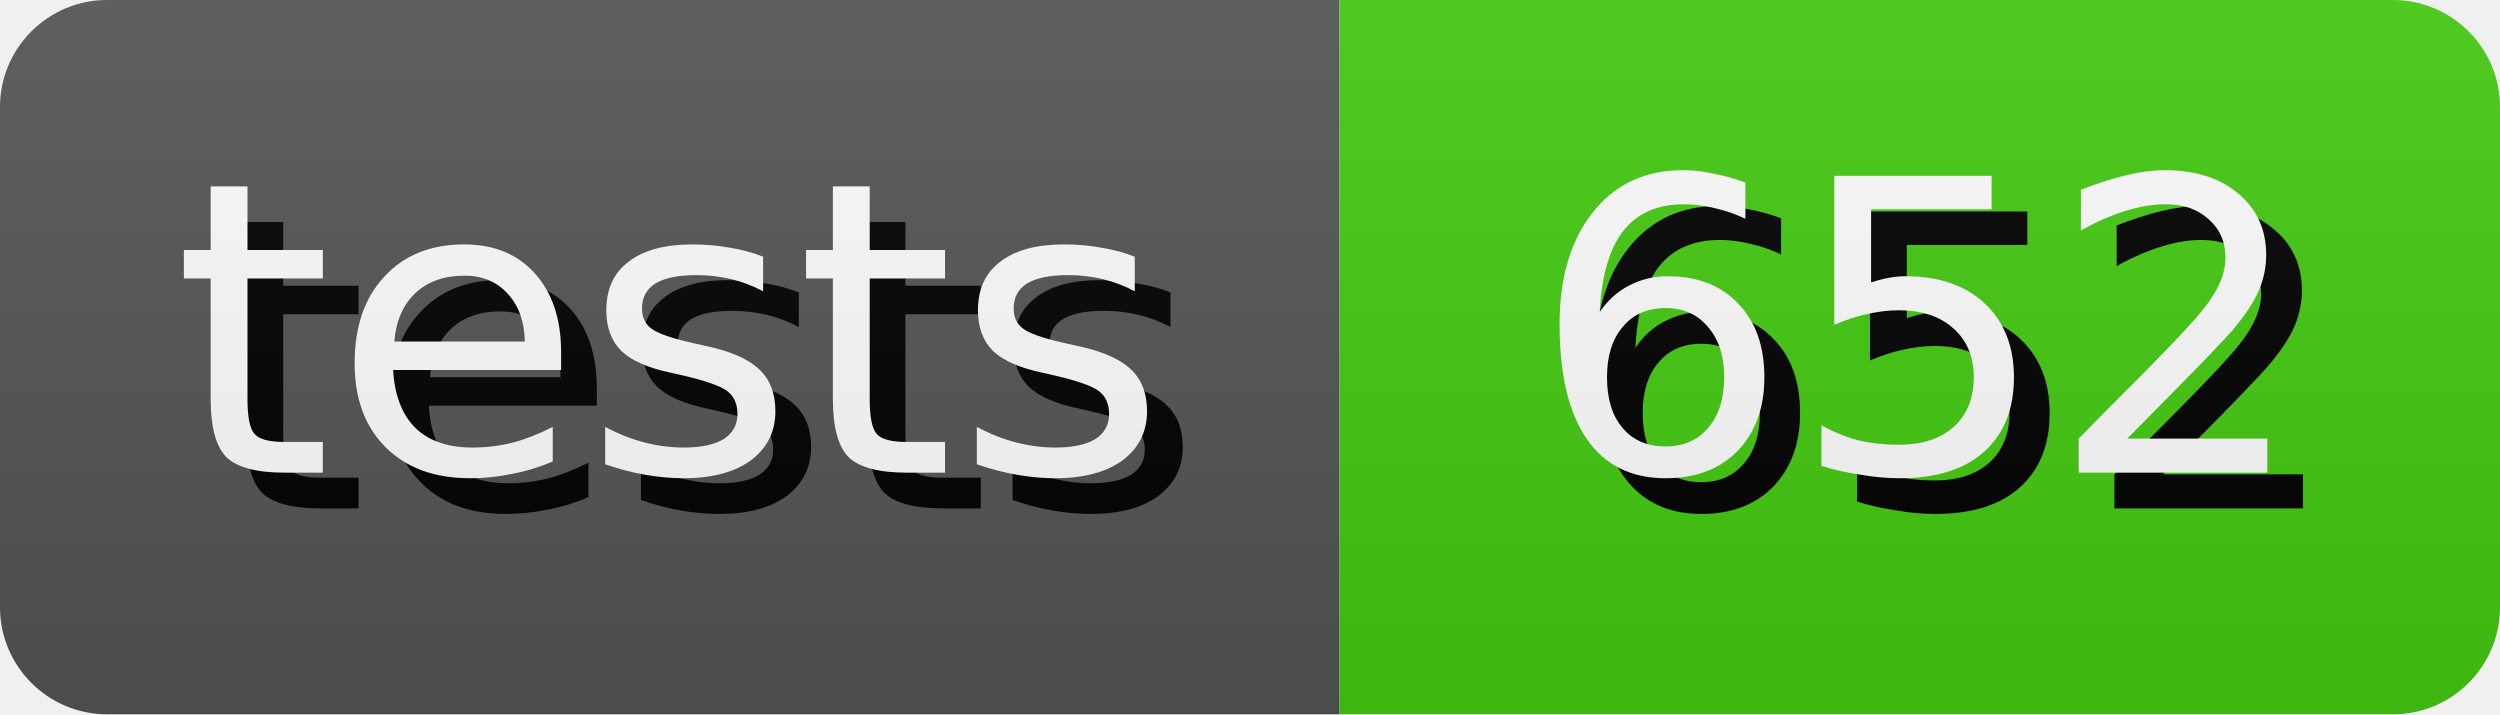
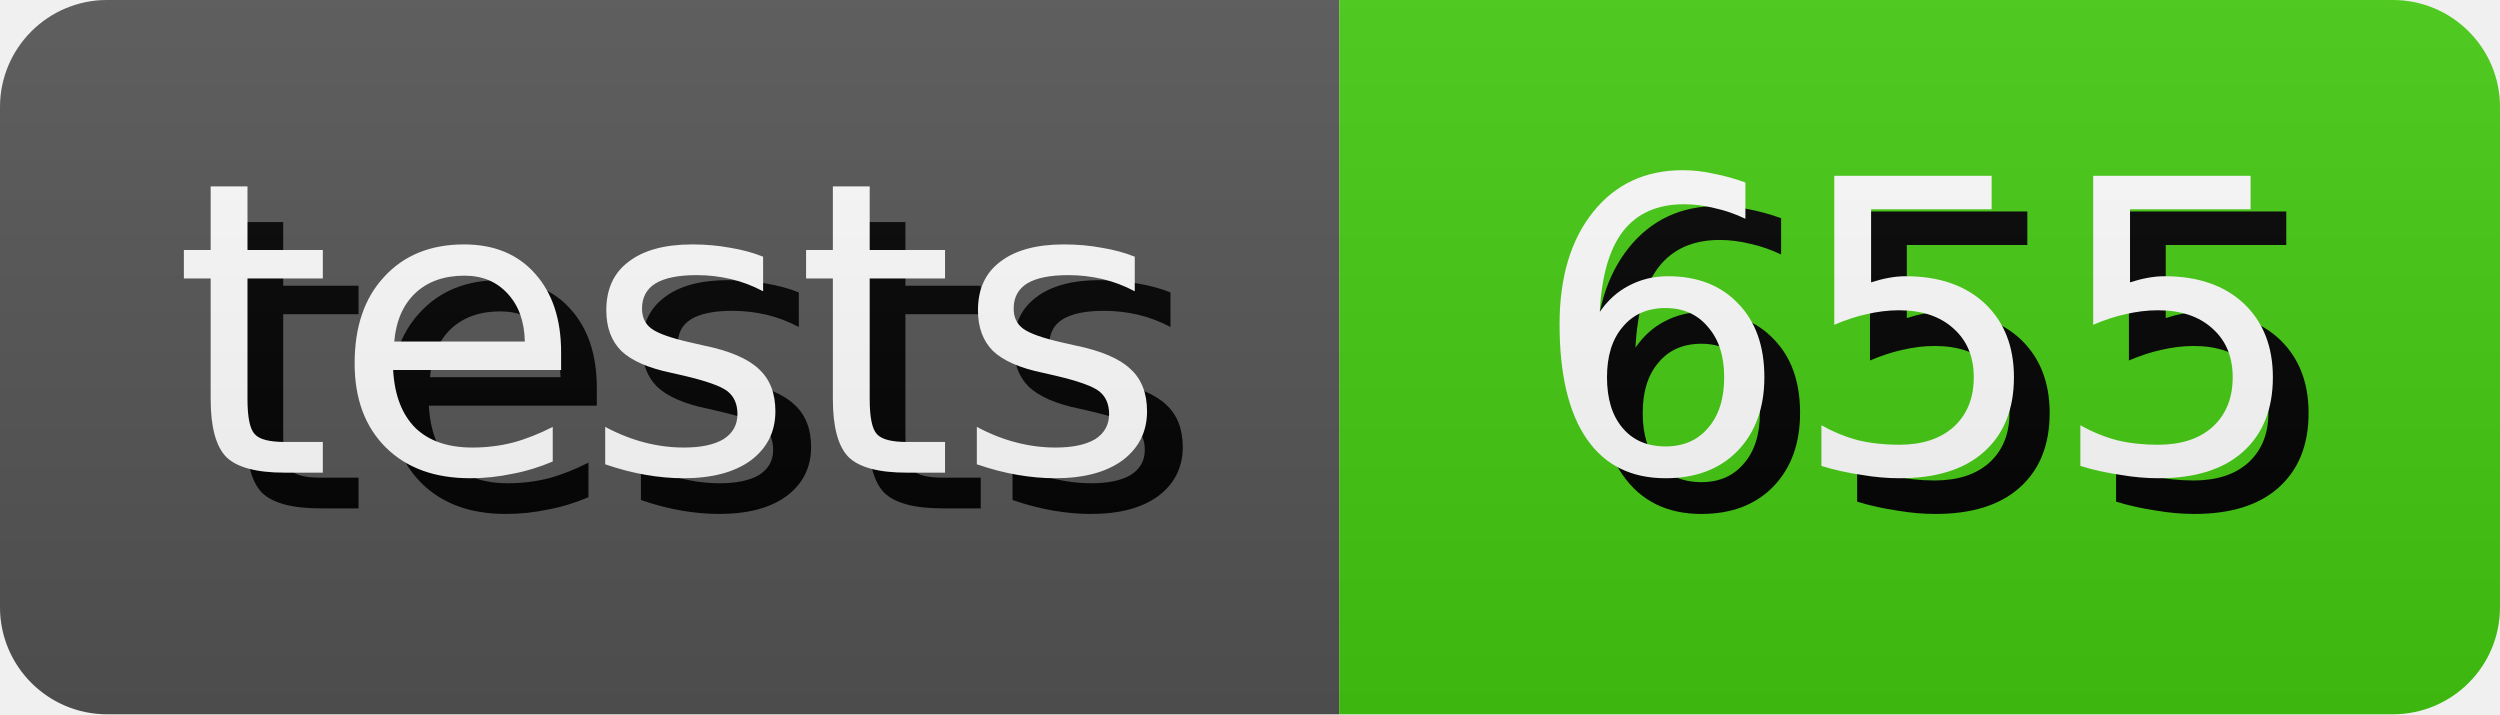
- <svg xmlns="http://www.w3.org/2000/svg" width="70.0" height="20" role="img" aria-label="tests: 652">
+ <svg xmlns="http://www.w3.org/2000/svg" width="70.0" height="20" role="img" aria-label="tests: 655">
  <style>
        rect {
            height: 20px;
        }

        text {
            text-rendering: geometricPrecision;
            dominant-baseline: middle;
            text-anchor: middle;
            font-family: Verdana,Geneva,DejaVu Sans,sans-serif;
            font-size: 11.4px;
            fill: #fff;
        }

        .shadow {
            transform: translate(1px, 1px);
            fill: #010101;
        }
    </style>
  <linearGradient id="s" x2="0" y2="100%">
    <stop offset="0" stop-color="#bbb" stop-opacity=".1" />
    <stop offset="1" stop-opacity=".1" />
  </linearGradient>
  <clipPath id="r">
    <rect width="100%" rx="3" fill="#fff" />
  </clipPath>
  <g clip-path="url(#r)">
    <g>
      <rect width="37.5" fill="#555" />
      <text x="18.75" y="10.0" class="shadow">tests</text>
      <text x="18.75" y="10.0">tests</text>
    </g>
    <g transform="translate(37.5 0)">
      <rect width="32.5" fill="#4c1" />
-       <text x="16.25" y="10.0" class="shadow">652</text>
-       <text x="16.25" y="10.0">652</text>
+       <text x="16.25" y="10.0" class="shadow">655</text>
+       <text x="16.25" y="10.0">655</text>
    </g>
    <rect width="100%" height="100%" fill="url(#s)" />
  </g>
</svg>
